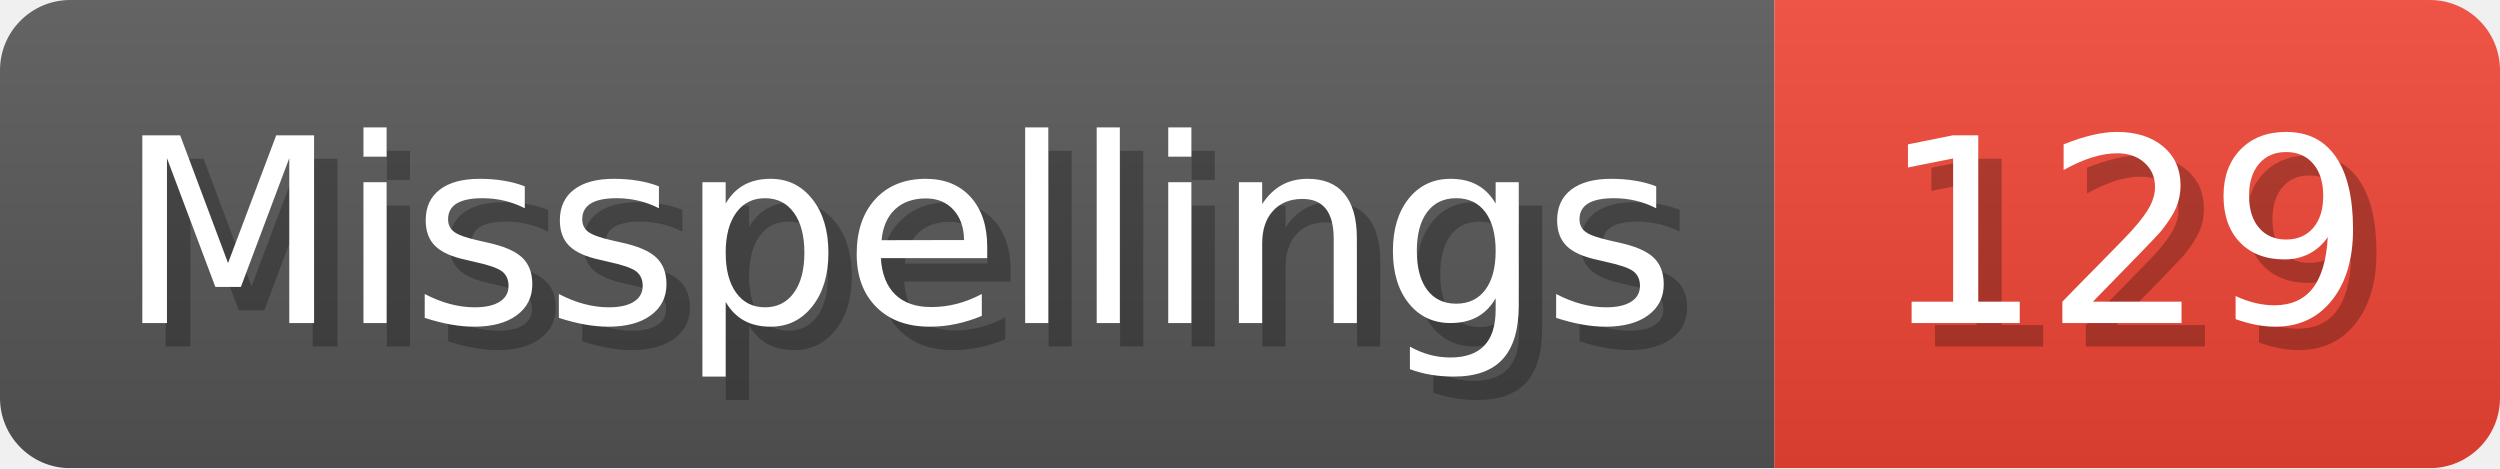
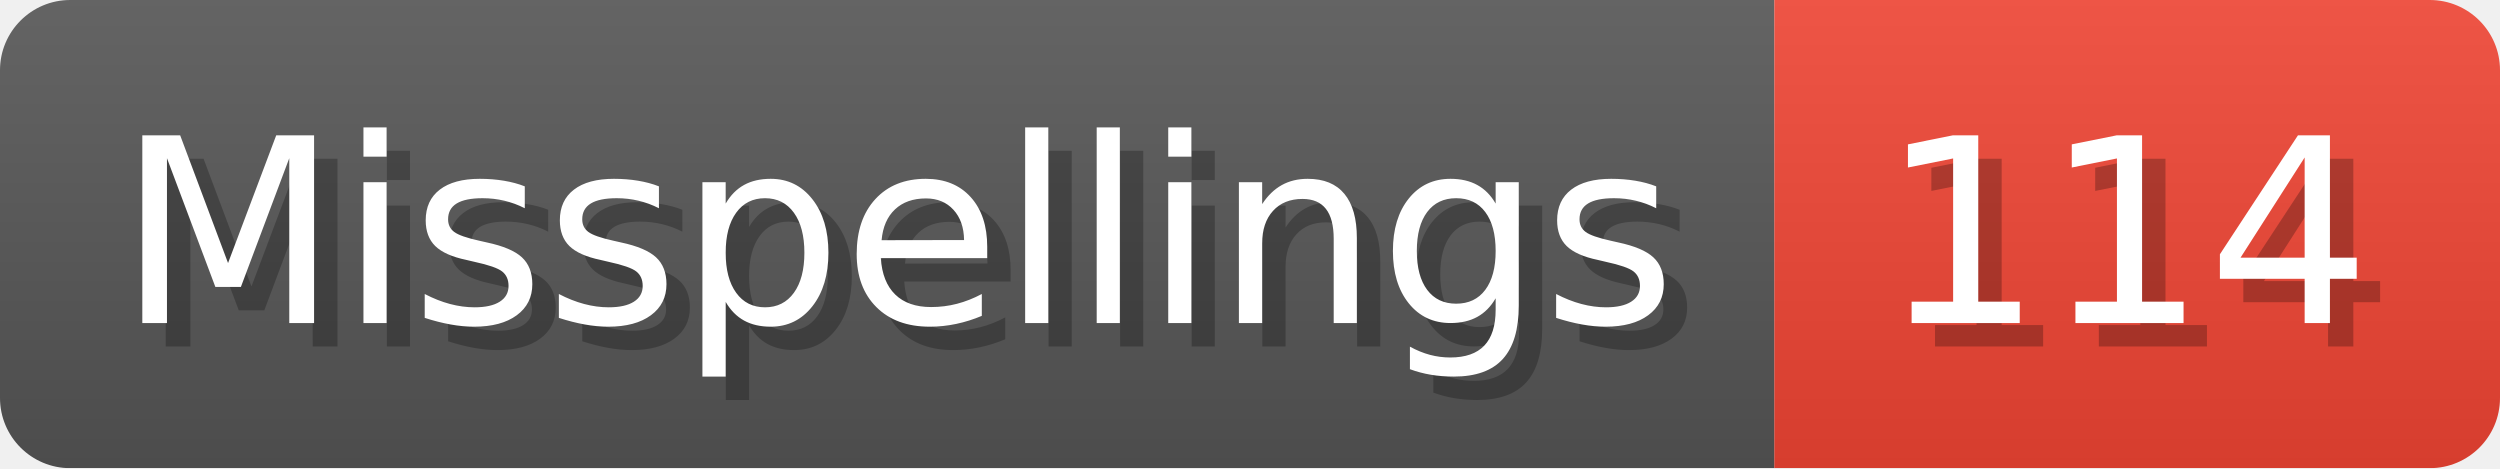
- <svg xmlns="http://www.w3.org/2000/svg" width="106.8" height="20" viewBox="0 0 1068 200" role="img" aria-label="Misspellings: 129">
+ <svg xmlns="http://www.w3.org/2000/svg" width="106.8" height="20" viewBox="0 0 1068 200" role="img" aria-label="Misspellings: 114">
  <linearGradient id="a" x2="0" y2="100%">
    <stop offset="0" stop-opacity=".1" stop-color="#EEE" />
    <stop offset="1" stop-opacity=".1" />
  </linearGradient>
  <mask id="m">
    <rect width="1068" height="200" rx="30" fill="#FFF" />
  </mask>
  <g mask="url(#m)">
    <rect width="758" height="200" fill="#555" />
    <rect width="310" height="200" fill="#E43" x="758" />
    <rect width="1068" height="200" fill="url(#a)" />
  </g>
  <g aria-hidden="true" fill="#fff" text-anchor="start" font-family="Verdana,DejaVu Sans,sans-serif" font-size="110">
    <text x="60" y="148" textLength="658" fill="#000" opacity="0.25">Misspellings</text>
    <text x="50" y="138" textLength="658">Misspellings</text>
-     <text x="813" y="148" textLength="210" fill="#000" opacity="0.25">129</text>
-     <text x="803" y="138" textLength="210">129</text>
+     <text x="813" y="148" textLength="210" fill="#000" opacity="0.25">114</text>
+     <text x="803" y="138" textLength="210">114</text>
  </g>
</svg>
